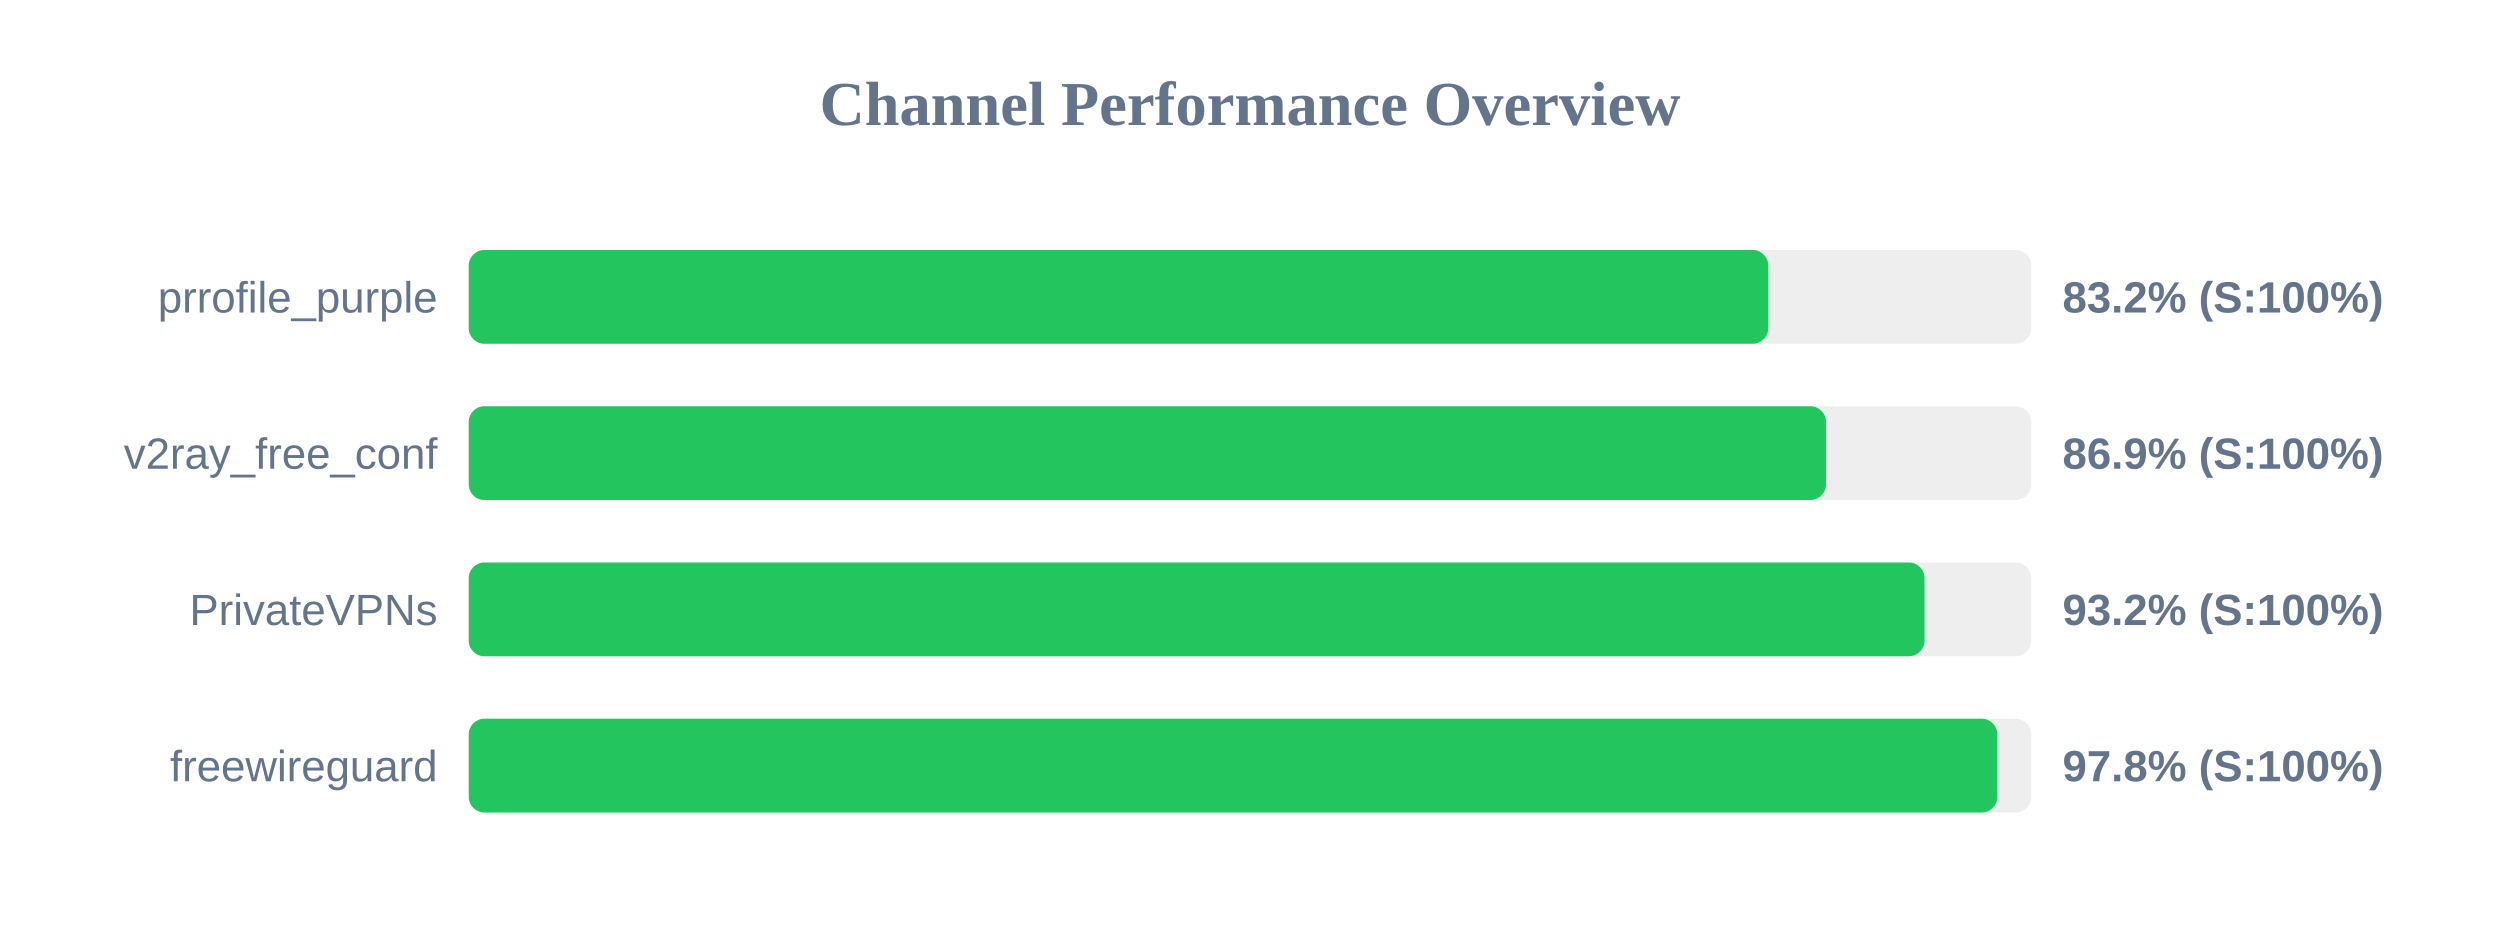
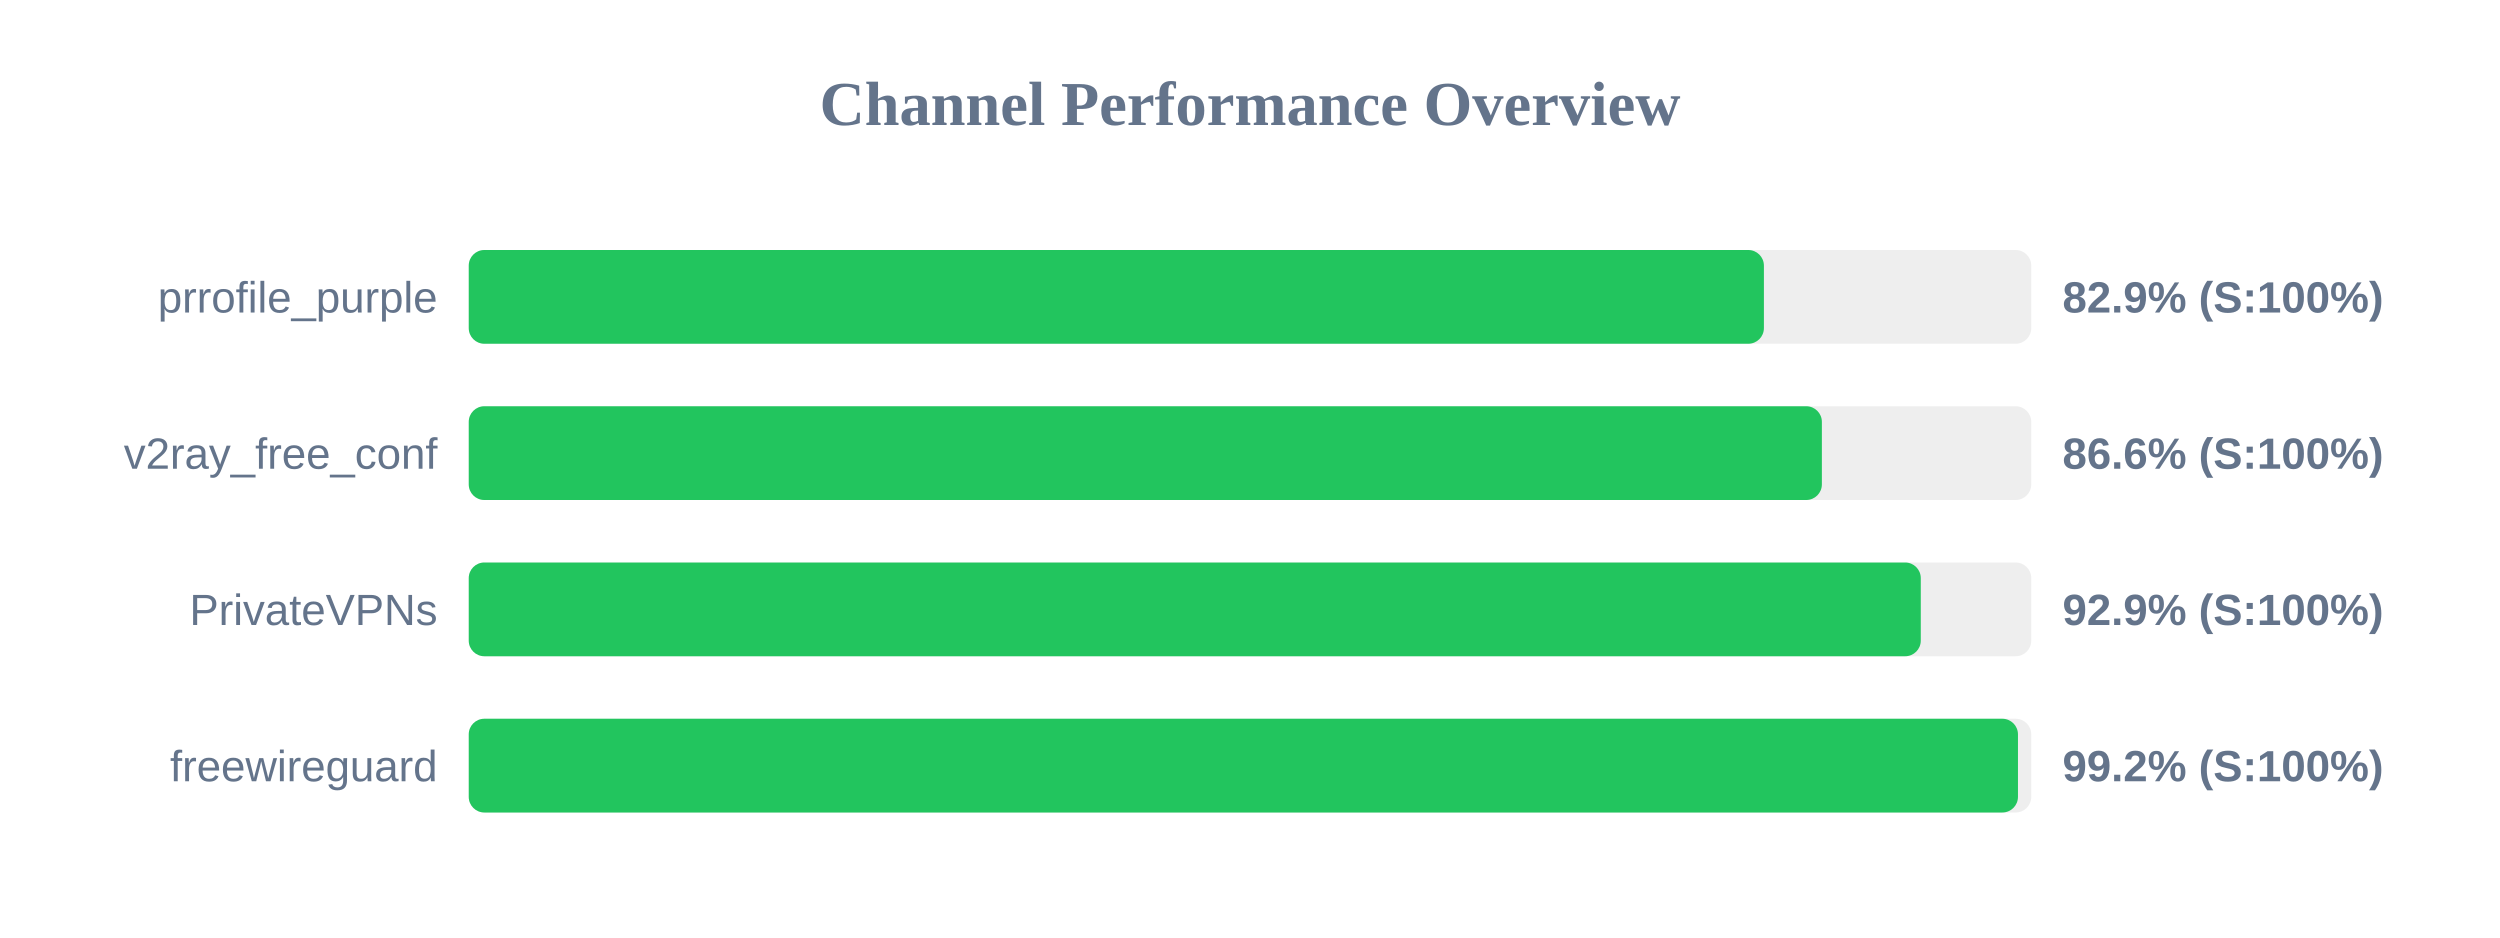
<svg xmlns="http://www.w3.org/2000/svg" width="800" height="300" version="1.1">
  <style>
        .row { font: 14px Arial; fill: #64748b; }
        .score { font: bold 14px Arial; fill: #64748b; }
    </style>
  <text x="400" y="40" text-anchor="middle" font-size="20px" font-weight="bold" fill="#64748b">Channel Performance Overview</text>
  <rect x="150" y="80" width="500" height="30" fill="#eee" rx="5" />
-   <rect x="150" y="80" width="415.85" height="30" fill="#22c55e" rx="5" />
+   <rect x="150" y="80" width="414.45" height="30" fill="#22c55e" rx="5" />
  <text x="140" y="100" text-anchor="end" class="row">prrofile_purple</text>
-   <text x="660" y="100" text-anchor="start" class="score">83.2% (S:100%)</text>
+   <text x="660" y="100" text-anchor="start" class="score">82.9% (S:100%)</text>
  <rect x="150" y="130" width="500" height="30" fill="#eee" rx="5" />
-   <rect x="150" y="130" width="434.3" height="30" fill="#22c55e" rx="5" />
+   <rect x="150" y="130" width="433.0" height="30" fill="#22c55e" rx="5" />
  <text x="140" y="150" text-anchor="end" class="row">v2ray_free_conf</text>
-   <text x="660" y="150" text-anchor="start" class="score">86.9% (S:100%)</text>
+   <text x="660" y="150" text-anchor="start" class="score">86.6% (S:100%)</text>
  <rect x="150" y="180" width="500" height="30" fill="#eee" rx="5" />
-   <rect x="150" y="180" width="465.85" height="30" fill="#22c55e" rx="5" />
+   <rect x="150" y="180" width="464.65" height="30" fill="#22c55e" rx="5" />
  <text x="140" y="200" text-anchor="end" class="row">PrivateVPNs</text>
-   <text x="660" y="200" text-anchor="start" class="score">93.2% (S:100%)</text>
+   <text x="660" y="200" text-anchor="start" class="score">92.9% (S:100%)</text>
  <rect x="150" y="230" width="500" height="30" fill="#eee" rx="5" />
-   <rect x="150" y="230" width="489.15" height="30" fill="#22c55e" rx="5" />
+   <rect x="150" y="230" width="495.75" height="30" fill="#22c55e" rx="5" />
  <text x="140" y="250" text-anchor="end" class="row">freewireguard</text>
-   <text x="660" y="250" text-anchor="start" class="score">97.8% (S:100%)</text>
+   <text x="660" y="250" text-anchor="start" class="score">99.2% (S:100%)</text>
</svg>
